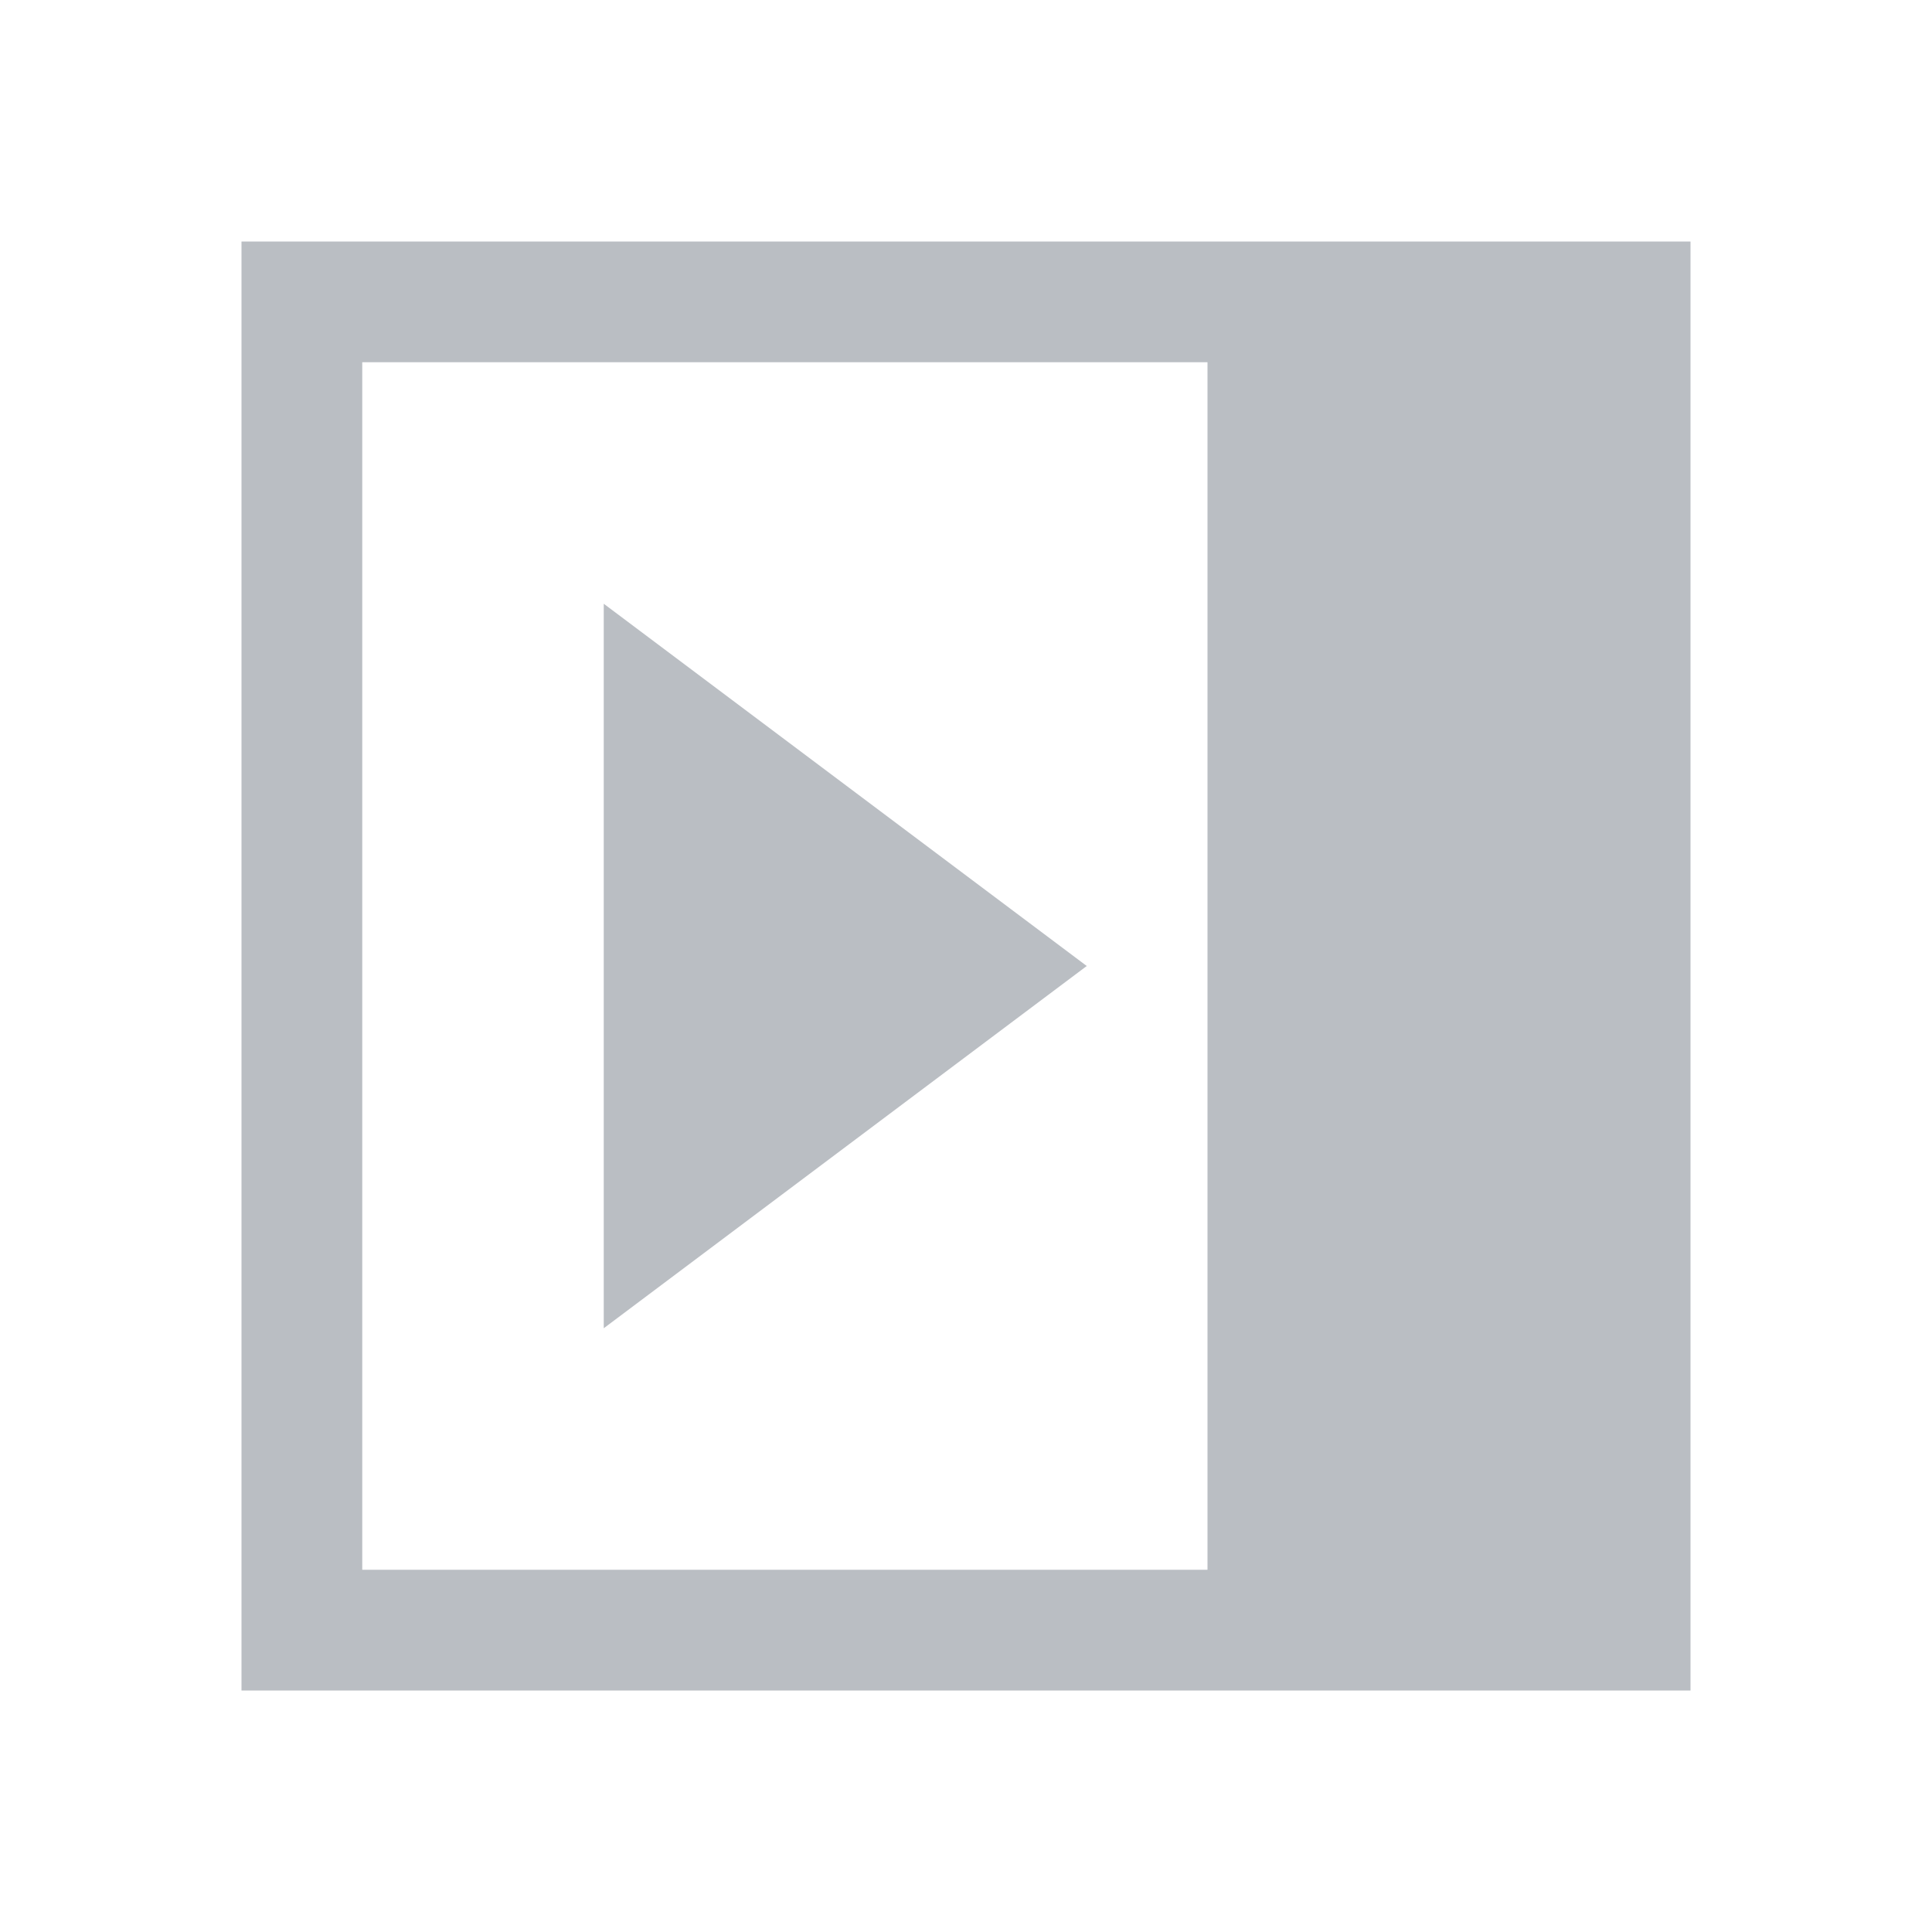
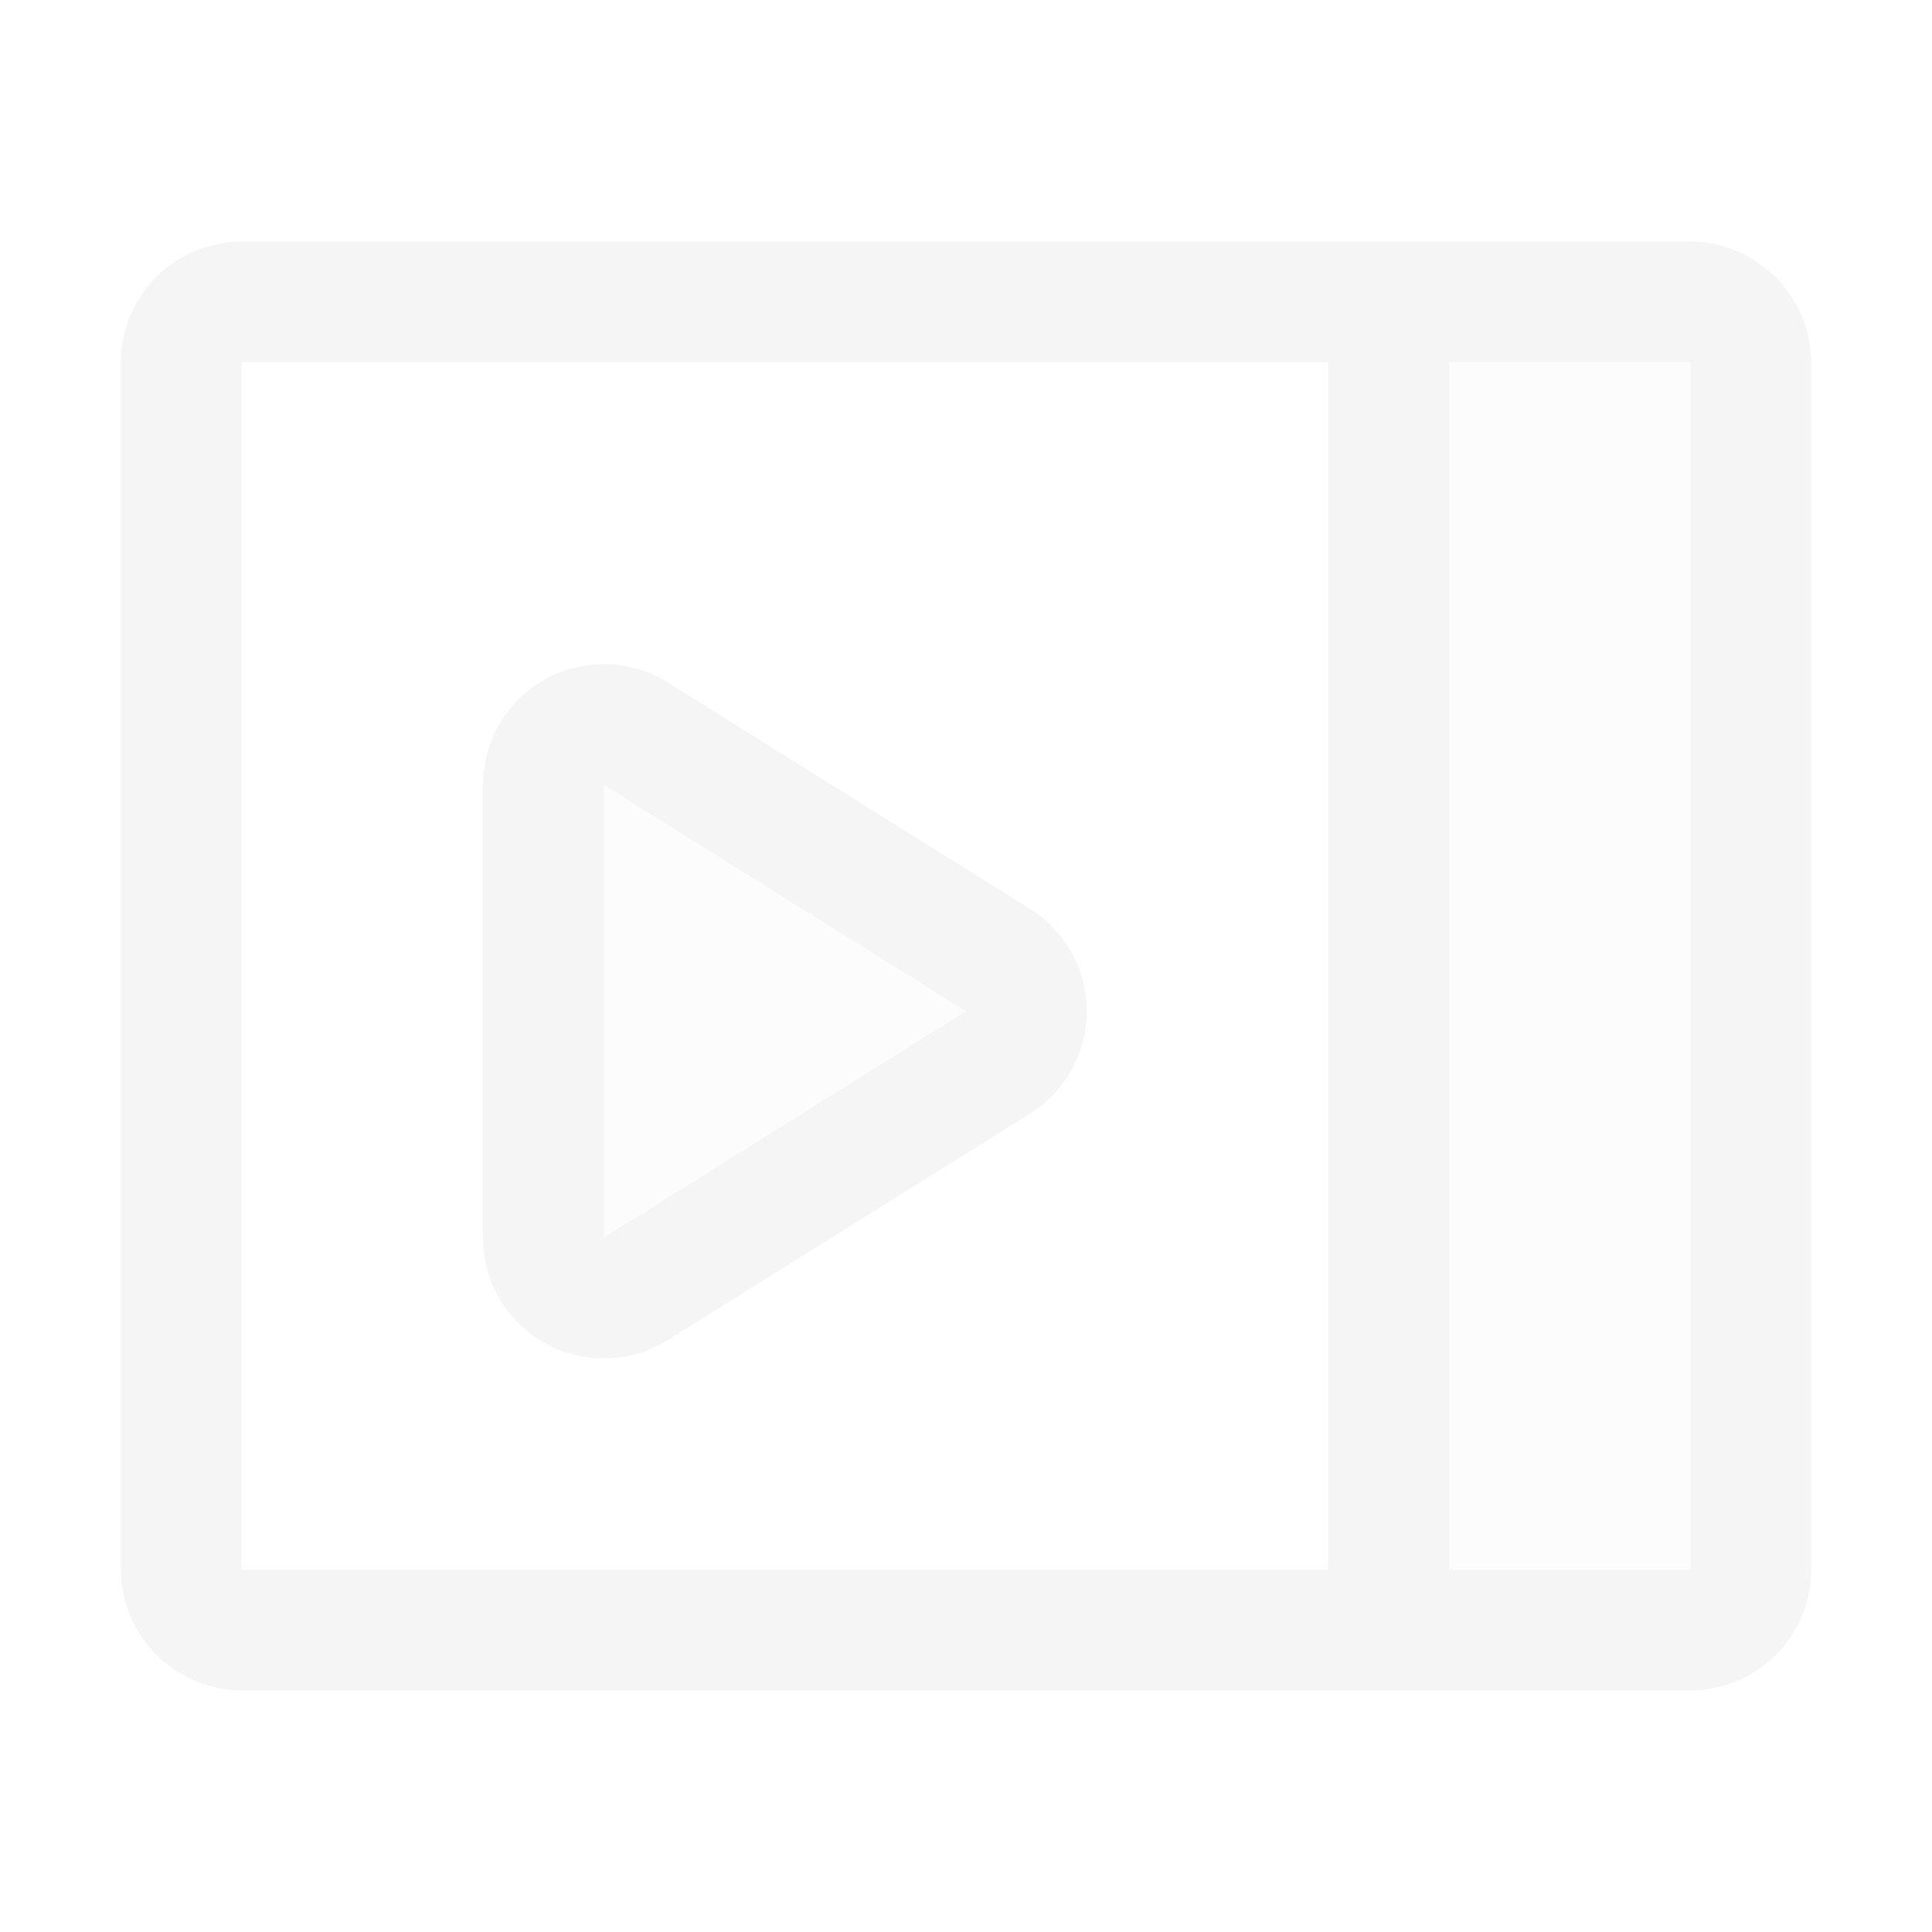
- <svg xmlns="http://www.w3.org/2000/svg" width="16" height="16" viewBox="0 0 16 16" fill="#babec3">
-   <path d="M2 2h12v12H2V2zm1 1h7v10H3V3zm6 5l-4 3V5l4 3z" fill-rule="evenodd" />
+ <svg xmlns="http://www.w3.org/2000/svg" width="16" height="16" viewBox="0 0 16 16" fill="whitesmoke">
+   <path fill-opacity=".3" d="M12 3h2v10h-2z" />
+   <path d="M2 3.002v9.996c0-.004.006.002.007.002h11.986c.005 0 .007-.002.007-.002V3.002c0 .004-.006-.002-.007-.002H2.007C2.002 3 2 3.002 2 3.002zm-1 0C1 2.45 1.45 2 2.007 2h11.986A1.01 1.01 0 0 1 15 3.002v9.996C15 13.55 14.55 14 13.993 14H2.007A1.01 1.01 0 0 1 1 12.998V3.002zm10 .453V13h1V3h-1v.455z" />
+   <path d="M5 10.25l3-1.875L5 6.5v3.75zm-1 0V6.5a1 1 0 0 1 1.53-.848l3 1.875a1 1 0 0 1 0 1.696l-3 1.875A1 1 0 0 1 4 10.25z" />
+   <path fill-opacity=".3" d="M4.5 10.75V6L9 8.375z" />
</svg>
